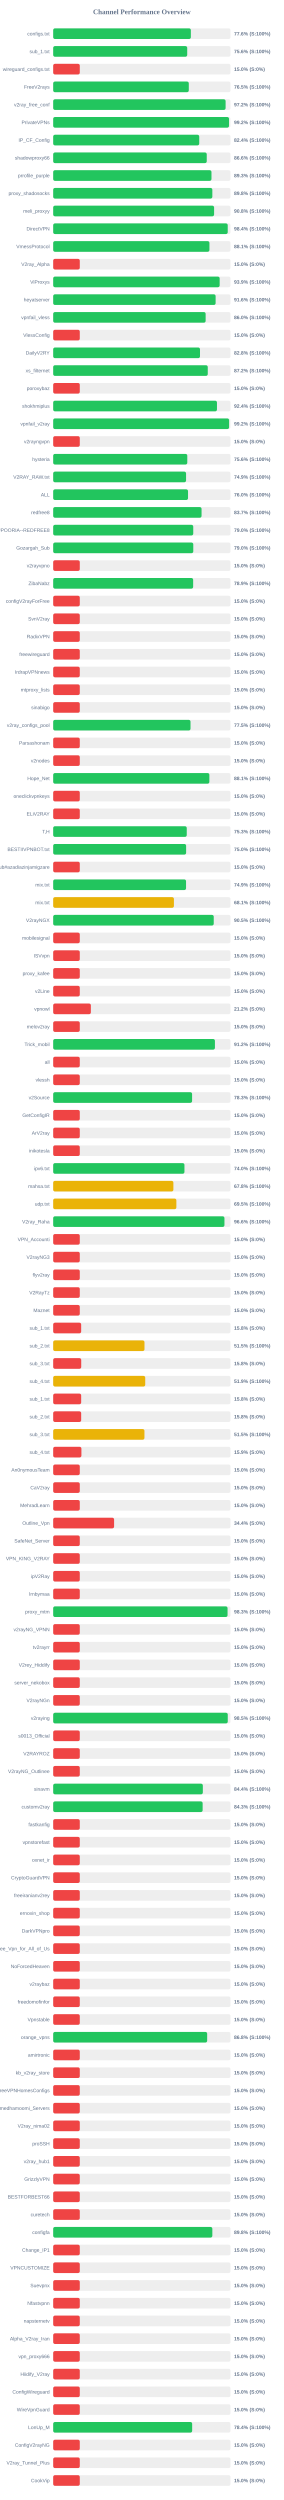
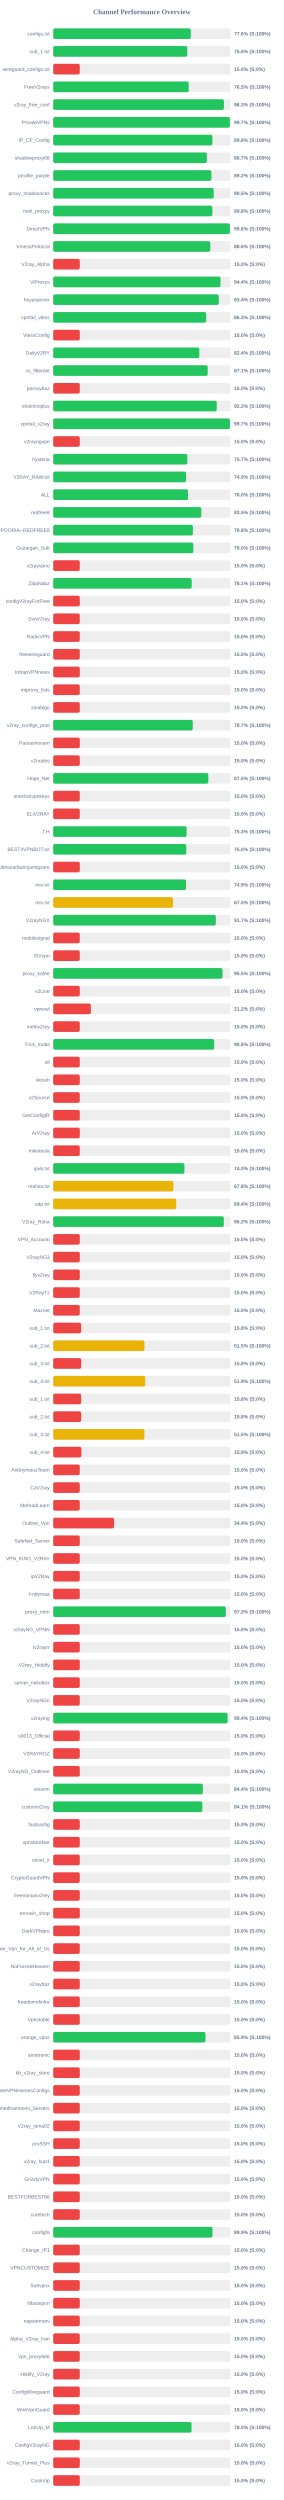
<svg xmlns="http://www.w3.org/2000/svg" width="800" height="7050" version="1.1">
  <style>
        .row { font: 14px Arial; fill: #64748b; }
        .score { font: bold 14px Arial; fill: #64748b; }
    </style>
  <text x="400" y="40" text-anchor="middle" font-size="20px" font-weight="bold" fill="#64748b">Channel Performance Overview</text>
  <rect x="150" y="80" width="500" height="30" fill="#eee" rx="5" />
-   <rect x="150" y="80" width="388.2" height="30" fill="#22c55e" rx="5" />
+   <rect x="150" y="80" width="388.05" height="30" fill="#22c55e" rx="5" />
  <text x="140" y="100" text-anchor="end" class="row">configs.txt</text>
  <text x="660" y="100" text-anchor="start" class="score">77.6% (S:100%)</text>
  <rect x="150" y="130" width="500" height="30" fill="#eee" rx="5" />
-   <rect x="150" y="130" width="377.95" height="30" fill="#22c55e" rx="5" />
+   <rect x="150" y="130" width="378.15" height="30" fill="#22c55e" rx="5" />
  <text x="140" y="150" text-anchor="end" class="row">sub_1.txt</text>
  <text x="660" y="150" text-anchor="start" class="score">75.6% (S:100%)</text>
  <rect x="150" y="180" width="500" height="30" fill="#eee" rx="5" />
  <rect x="150" y="180" width="75.0" height="30" fill="#ef4444" rx="5" />
  <text x="140" y="200" text-anchor="end" class="row">wireguard_configs.txt</text>
  <text x="660" y="200" text-anchor="start" class="score">15.0% (S:0%)</text>
  <rect x="150" y="230" width="500" height="30" fill="#eee" rx="5" />
-   <rect x="150" y="230" width="382.4" height="30" fill="#22c55e" rx="5" />
+   <rect x="150" y="230" width="382.25" height="30" fill="#22c55e" rx="5" />
  <text x="140" y="250" text-anchor="end" class="row">FreeV2rays</text>
  <text x="660" y="250" text-anchor="start" class="score">76.5% (S:100%)</text>
  <rect x="150" y="280" width="500" height="30" fill="#eee" rx="5" />
-   <rect x="150" y="280" width="486.2" height="30" fill="#22c55e" rx="5" />
+   <rect x="150" y="280" width="481.45" height="30" fill="#22c55e" rx="5" />
  <text x="140" y="300" text-anchor="end" class="row">v2ray_free_conf</text>
-   <text x="660" y="300" text-anchor="start" class="score">97.2% (S:100%)</text>
+   <text x="660" y="300" text-anchor="start" class="score">96.3% (S:100%)</text>
  <rect x="150" y="330" width="500" height="30" fill="#eee" rx="5" />
-   <rect x="150" y="330" width="495.85" height="30" fill="#22c55e" rx="5" />
+   <rect x="150" y="330" width="498.4" height="30" fill="#22c55e" rx="5" />
  <text x="140" y="350" text-anchor="end" class="row">PrivateVPNs</text>
-   <text x="660" y="350" text-anchor="start" class="score">99.2% (S:100%)</text>
+   <text x="660" y="350" text-anchor="start" class="score">99.7% (S:100%)</text>
  <rect x="150" y="380" width="500" height="30" fill="#eee" rx="5" />
-   <rect x="150" y="380" width="411.85" height="30" fill="#22c55e" rx="5" />
+   <rect x="150" y="380" width="448.9" height="30" fill="#22c55e" rx="5" />
  <text x="140" y="400" text-anchor="end" class="row">IP_CF_Config</text>
-   <text x="660" y="400" text-anchor="start" class="score">82.4% (S:100%)</text>
+   <text x="660" y="400" text-anchor="start" class="score">89.8% (S:100%)</text>
  <rect x="150" y="430" width="500" height="30" fill="#eee" rx="5" />
-   <rect x="150" y="430" width="433.05" height="30" fill="#22c55e" rx="5" />
+   <rect x="150" y="430" width="433.45" height="30" fill="#22c55e" rx="5" />
  <text x="140" y="450" text-anchor="end" class="row">shadowproxy66</text>
-   <text x="660" y="450" text-anchor="start" class="score">86.6% (S:100%)</text>
+   <text x="660" y="450" text-anchor="start" class="score">86.7% (S:100%)</text>
  <rect x="150" y="480" width="500" height="30" fill="#eee" rx="5" />
-   <rect x="150" y="480" width="446.35" height="30" fill="#22c55e" rx="5" />
+   <rect x="150" y="480" width="446.2" height="30" fill="#22c55e" rx="5" />
  <text x="140" y="500" text-anchor="end" class="row">prrofile_purple</text>
-   <text x="660" y="500" text-anchor="start" class="score">89.3% (S:100%)</text>
+   <text x="660" y="500" text-anchor="start" class="score">89.2% (S:100%)</text>
  <rect x="150" y="530" width="500" height="30" fill="#eee" rx="5" />
-   <rect x="150" y="530" width="448.8" height="30" fill="#22c55e" rx="5" />
+   <rect x="150" y="530" width="452.65" height="30" fill="#22c55e" rx="5" />
  <text x="140" y="550" text-anchor="end" class="row">proxy_shadosocks</text>
-   <text x="660" y="550" text-anchor="start" class="score">89.8% (S:100%)</text>
+   <text x="660" y="550" text-anchor="start" class="score">90.5% (S:100%)</text>
  <rect x="150" y="580" width="500" height="30" fill="#eee" rx="5" />
-   <rect x="150" y="580" width="453.75" height="30" fill="#22c55e" rx="5" />
+   <rect x="150" y="580" width="448.85" height="30" fill="#22c55e" rx="5" />
  <text x="140" y="600" text-anchor="end" class="row">meli_proxyy</text>
-   <text x="660" y="600" text-anchor="start" class="score">90.8% (S:100%)</text>
+   <text x="660" y="600" text-anchor="start" class="score">89.8% (S:100%)</text>
  <rect x="150" y="630" width="500" height="30" fill="#eee" rx="5" />
-   <rect x="150" y="630" width="492.2" height="30" fill="#22c55e" rx="5" />
+   <rect x="150" y="630" width="498.2" height="30" fill="#22c55e" rx="5" />
  <text x="140" y="650" text-anchor="end" class="row">DirectVPN</text>
-   <text x="660" y="650" text-anchor="start" class="score">98.4% (S:100%)</text>
+   <text x="660" y="650" text-anchor="start" class="score">99.6% (S:100%)</text>
  <rect x="150" y="680" width="500" height="30" fill="#eee" rx="5" />
-   <rect x="150" y="680" width="440.6" height="30" fill="#22c55e" rx="5" />
+   <rect x="150" y="680" width="442.95" height="30" fill="#22c55e" rx="5" />
  <text x="140" y="700" text-anchor="end" class="row">VmessProtocol</text>
-   <text x="660" y="700" text-anchor="start" class="score">88.1% (S:100%)</text>
+   <text x="660" y="700" text-anchor="start" class="score">88.6% (S:100%)</text>
  <rect x="150" y="730" width="500" height="30" fill="#eee" rx="5" />
  <rect x="150" y="730" width="75.0" height="30" fill="#ef4444" rx="5" />
  <text x="140" y="750" text-anchor="end" class="row">V2ray_Alpha</text>
  <text x="660" y="750" text-anchor="start" class="score">15.0% (S:0%)</text>
  <rect x="150" y="780" width="500" height="30" fill="#eee" rx="5" />
-   <rect x="150" y="780" width="469.45" height="30" fill="#22c55e" rx="5" />
+   <rect x="150" y="780" width="471.85" height="30" fill="#22c55e" rx="5" />
  <text x="140" y="800" text-anchor="end" class="row">ViProxys</text>
-   <text x="660" y="800" text-anchor="start" class="score">93.9% (S:100%)</text>
+   <text x="660" y="800" text-anchor="start" class="score">94.4% (S:100%)</text>
  <rect x="150" y="830" width="500" height="30" fill="#eee" rx="5" />
-   <rect x="150" y="830" width="458.05" height="30" fill="#22c55e" rx="5" />
+   <rect x="150" y="830" width="466.85" height="30" fill="#22c55e" rx="5" />
  <text x="140" y="850" text-anchor="end" class="row">heyatserver</text>
-   <text x="660" y="850" text-anchor="start" class="score">91.6% (S:100%)</text>
+   <text x="660" y="850" text-anchor="start" class="score">93.4% (S:100%)</text>
  <rect x="150" y="880" width="500" height="30" fill="#eee" rx="5" />
-   <rect x="150" y="880" width="429.9" height="30" fill="#22c55e" rx="5" />
+   <rect x="150" y="880" width="431.3" height="30" fill="#22c55e" rx="5" />
  <text x="140" y="900" text-anchor="end" class="row">vpnfail_vless</text>
-   <text x="660" y="900" text-anchor="start" class="score">86.0% (S:100%)</text>
+   <text x="660" y="900" text-anchor="start" class="score">86.3% (S:100%)</text>
  <rect x="150" y="930" width="500" height="30" fill="#eee" rx="5" />
  <rect x="150" y="930" width="75.0" height="30" fill="#ef4444" rx="5" />
  <text x="140" y="950" text-anchor="end" class="row">VlessConfig</text>
  <text x="660" y="950" text-anchor="start" class="score">15.0% (S:0%)</text>
  <rect x="150" y="980" width="500" height="30" fill="#eee" rx="5" />
-   <rect x="150" y="980" width="414.0" height="30" fill="#22c55e" rx="5" />
+   <rect x="150" y="980" width="412.05" height="30" fill="#22c55e" rx="5" />
  <text x="140" y="1000" text-anchor="end" class="row">DailyV2RY</text>
-   <text x="660" y="1000" text-anchor="start" class="score">82.8% (S:100%)</text>
+   <text x="660" y="1000" text-anchor="start" class="score">82.4% (S:100%)</text>
  <rect x="150" y="1030" width="500" height="30" fill="#eee" rx="5" />
-   <rect x="150" y="1030" width="435.9" height="30" fill="#22c55e" rx="5" />
+   <rect x="150" y="1030" width="435.7" height="30" fill="#22c55e" rx="5" />
  <text x="140" y="1050" text-anchor="end" class="row">xs_filternet</text>
-   <text x="660" y="1050" text-anchor="start" class="score">87.2% (S:100%)</text>
+   <text x="660" y="1050" text-anchor="start" class="score">87.1% (S:100%)</text>
  <rect x="150" y="1080" width="500" height="30" fill="#eee" rx="5" />
  <rect x="150" y="1080" width="75.0" height="30" fill="#ef4444" rx="5" />
  <text x="140" y="1100" text-anchor="end" class="row">poroxybaz</text>
  <text x="660" y="1100" text-anchor="start" class="score">15.0% (S:0%)</text>
  <rect x="150" y="1130" width="500" height="30" fill="#eee" rx="5" />
-   <rect x="150" y="1130" width="461.85" height="30" fill="#22c55e" rx="5" />
+   <rect x="150" y="1130" width="461.25" height="30" fill="#22c55e" rx="5" />
  <text x="140" y="1150" text-anchor="end" class="row">shokhmiplus</text>
-   <text x="660" y="1150" text-anchor="start" class="score">92.4% (S:100%)</text>
+   <text x="660" y="1150" text-anchor="start" class="score">92.2% (S:100%)</text>
  <rect x="150" y="1180" width="500" height="30" fill="#eee" rx="5" />
-   <rect x="150" y="1180" width="496.05" height="30" fill="#22c55e" rx="5" />
+   <rect x="150" y="1180" width="498.4" height="30" fill="#22c55e" rx="5" />
  <text x="140" y="1200" text-anchor="end" class="row">vpnfail_v2ray</text>
-   <text x="660" y="1200" text-anchor="start" class="score">99.2% (S:100%)</text>
+   <text x="660" y="1200" text-anchor="start" class="score">99.7% (S:100%)</text>
  <rect x="150" y="1230" width="500" height="30" fill="#eee" rx="5" />
  <rect x="150" y="1230" width="75.0" height="30" fill="#ef4444" rx="5" />
  <text x="140" y="1250" text-anchor="end" class="row">v2rayngvpn</text>
  <text x="660" y="1250" text-anchor="start" class="score">15.0% (S:0%)</text>
  <rect x="150" y="1280" width="500" height="30" fill="#eee" rx="5" />
-   <rect x="150" y="1280" width="378.15" height="30" fill="#22c55e" rx="5" />
+   <rect x="150" y="1280" width="378.25" height="30" fill="#22c55e" rx="5" />
  <text x="140" y="1300" text-anchor="end" class="row">hysteria</text>
-   <text x="660" y="1300" text-anchor="start" class="score">75.6% (S:100%)</text>
+   <text x="660" y="1300" text-anchor="start" class="score">75.7% (S:100%)</text>
  <rect x="150" y="1330" width="500" height="30" fill="#eee" rx="5" />
-   <rect x="150" y="1330" width="374.7" height="30" fill="#22c55e" rx="5" />
+   <rect x="150" y="1330" width="374.5" height="30" fill="#22c55e" rx="5" />
  <text x="140" y="1350" text-anchor="end" class="row">V2RAY_RAW.txt</text>
  <text x="660" y="1350" text-anchor="start" class="score">74.9% (S:100%)</text>
  <rect x="150" y="1380" width="500" height="30" fill="#eee" rx="5" />
-   <rect x="150" y="1380" width="380.25" height="30" fill="#22c55e" rx="5" />
+   <rect x="150" y="1380" width="380.2" height="30" fill="#22c55e" rx="5" />
  <text x="140" y="1400" text-anchor="end" class="row">ALL</text>
  <text x="660" y="1400" text-anchor="start" class="score">76.0% (S:100%)</text>
  <rect x="150" y="1430" width="500" height="30" fill="#eee" rx="5" />
-   <rect x="150" y="1430" width="418.4" height="30" fill="#22c55e" rx="5" />
+   <rect x="150" y="1430" width="417.6" height="30" fill="#22c55e" rx="5" />
  <text x="140" y="1450" text-anchor="end" class="row">redfree8</text>
-   <text x="660" y="1450" text-anchor="start" class="score">83.7% (S:100%)</text>
+   <text x="660" y="1450" text-anchor="start" class="score">83.5% (S:100%)</text>
  <rect x="150" y="1480" width="500" height="30" fill="#eee" rx="5" />
-   <rect x="150" y="1480" width="394.95" height="30" fill="#22c55e" rx="5" />
+   <rect x="150" y="1480" width="394.05" height="30" fill="#22c55e" rx="5" />
  <text x="140" y="1500" text-anchor="end" class="row">POORIA--REDFREE8.txt#POORIA--REDFREE8</text>
-   <text x="660" y="1500" text-anchor="start" class="score">79.0% (S:100%)</text>
+   <text x="660" y="1500" text-anchor="start" class="score">78.8% (S:100%)</text>
  <rect x="150" y="1530" width="500" height="30" fill="#eee" rx="5" />
-   <rect x="150" y="1530" width="395.05" height="30" fill="#22c55e" rx="5" />
+   <rect x="150" y="1530" width="395.15" height="30" fill="#22c55e" rx="5" />
  <text x="140" y="1550" text-anchor="end" class="row">Gozargah_Sub</text>
  <text x="660" y="1550" text-anchor="start" class="score">79.0% (S:100%)</text>
  <rect x="150" y="1580" width="500" height="30" fill="#eee" rx="5" />
  <rect x="150" y="1580" width="75.0" height="30" fill="#ef4444" rx="5" />
  <text x="140" y="1600" text-anchor="end" class="row">v2rayvpno</text>
  <text x="660" y="1600" text-anchor="start" class="score">15.0% (S:0%)</text>
  <rect x="150" y="1630" width="500" height="30" fill="#eee" rx="5" />
-   <rect x="150" y="1630" width="394.7" height="30" fill="#22c55e" rx="5" />
+   <rect x="150" y="1630" width="390.5" height="30" fill="#22c55e" rx="5" />
  <text x="140" y="1650" text-anchor="end" class="row">ZibaNabz</text>
-   <text x="660" y="1650" text-anchor="start" class="score">78.9% (S:100%)</text>
+   <text x="660" y="1650" text-anchor="start" class="score">78.1% (S:100%)</text>
  <rect x="150" y="1680" width="500" height="30" fill="#eee" rx="5" />
  <rect x="150" y="1680" width="75.0" height="30" fill="#ef4444" rx="5" />
  <text x="140" y="1700" text-anchor="end" class="row">configV2rayForFree</text>
  <text x="660" y="1700" text-anchor="start" class="score">15.0% (S:0%)</text>
  <rect x="150" y="1730" width="500" height="30" fill="#eee" rx="5" />
  <rect x="150" y="1730" width="75.0" height="30" fill="#ef4444" rx="5" />
  <text x="140" y="1750" text-anchor="end" class="row">SvnV2ray</text>
  <text x="660" y="1750" text-anchor="start" class="score">15.0% (S:0%)</text>
  <rect x="150" y="1780" width="500" height="30" fill="#eee" rx="5" />
  <rect x="150" y="1780" width="75.0" height="30" fill="#ef4444" rx="5" />
  <text x="140" y="1800" text-anchor="end" class="row">RadixVPN</text>
  <text x="660" y="1800" text-anchor="start" class="score">15.0% (S:0%)</text>
  <rect x="150" y="1830" width="500" height="30" fill="#eee" rx="5" />
  <rect x="150" y="1830" width="75.0" height="30" fill="#ef4444" rx="5" />
  <text x="140" y="1850" text-anchor="end" class="row">freewireguard</text>
  <text x="660" y="1850" text-anchor="start" class="score">15.0% (S:0%)</text>
  <rect x="150" y="1880" width="500" height="30" fill="#eee" rx="5" />
  <rect x="150" y="1880" width="75.0" height="30" fill="#ef4444" rx="5" />
  <text x="140" y="1900" text-anchor="end" class="row">IrdrapVPNnews</text>
  <text x="660" y="1900" text-anchor="start" class="score">15.0% (S:0%)</text>
  <rect x="150" y="1930" width="500" height="30" fill="#eee" rx="5" />
  <rect x="150" y="1930" width="75.0" height="30" fill="#ef4444" rx="5" />
  <text x="140" y="1950" text-anchor="end" class="row">mtproxy_lists</text>
  <text x="660" y="1950" text-anchor="start" class="score">15.0% (S:0%)</text>
  <rect x="150" y="1980" width="500" height="30" fill="#eee" rx="5" />
  <rect x="150" y="1980" width="75.0" height="30" fill="#ef4444" rx="5" />
  <text x="140" y="2000" text-anchor="end" class="row">sinabigo</text>
  <text x="660" y="2000" text-anchor="start" class="score">15.0% (S:0%)</text>
  <rect x="150" y="2030" width="500" height="30" fill="#eee" rx="5" />
-   <rect x="150" y="2030" width="387.25" height="30" fill="#22c55e" rx="5" />
+   <rect x="150" y="2030" width="393.55" height="30" fill="#22c55e" rx="5" />
  <text x="140" y="2050" text-anchor="end" class="row">v2ray_configs_pool</text>
-   <text x="660" y="2050" text-anchor="start" class="score">77.5% (S:100%)</text>
+   <text x="660" y="2050" text-anchor="start" class="score">78.7% (S:100%)</text>
  <rect x="150" y="2080" width="500" height="30" fill="#eee" rx="5" />
  <rect x="150" y="2080" width="75.0" height="30" fill="#ef4444" rx="5" />
  <text x="140" y="2100" text-anchor="end" class="row">Parsashonam</text>
  <text x="660" y="2100" text-anchor="start" class="score">15.0% (S:0%)</text>
  <rect x="150" y="2130" width="500" height="30" fill="#eee" rx="5" />
  <rect x="150" y="2130" width="75.0" height="30" fill="#ef4444" rx="5" />
  <text x="140" y="2150" text-anchor="end" class="row">v2nodes</text>
  <text x="660" y="2150" text-anchor="start" class="score">15.0% (S:0%)</text>
  <rect x="150" y="2180" width="500" height="30" fill="#eee" rx="5" />
-   <rect x="150" y="2180" width="440.4" height="30" fill="#22c55e" rx="5" />
+   <rect x="150" y="2180" width="437.5" height="30" fill="#22c55e" rx="5" />
  <text x="140" y="2200" text-anchor="end" class="row">Hope_Net</text>
-   <text x="660" y="2200" text-anchor="start" class="score">88.1% (S:100%)</text>
+   <text x="660" y="2200" text-anchor="start" class="score">87.5% (S:100%)</text>
  <rect x="150" y="2230" width="500" height="30" fill="#eee" rx="5" />
  <rect x="150" y="2230" width="75.0" height="30" fill="#ef4444" rx="5" />
  <text x="140" y="2250" text-anchor="end" class="row">oneclickvpnkeys</text>
  <text x="660" y="2250" text-anchor="start" class="score">15.0% (S:0%)</text>
  <rect x="150" y="2280" width="500" height="30" fill="#eee" rx="5" />
  <rect x="150" y="2280" width="75.0" height="30" fill="#ef4444" rx="5" />
  <text x="140" y="2300" text-anchor="end" class="row">ELiV2RAY</text>
  <text x="660" y="2300" text-anchor="start" class="score">15.0% (S:0%)</text>
  <rect x="150" y="2330" width="500" height="30" fill="#eee" rx="5" />
-   <rect x="150" y="2330" width="376.65" height="30" fill="#22c55e" rx="5" />
+   <rect x="150" y="2330" width="376.35" height="30" fill="#22c55e" rx="5" />
  <text x="140" y="2350" text-anchor="end" class="row">T,H</text>
  <text x="660" y="2350" text-anchor="start" class="score">75.3% (S:100%)</text>
  <rect x="150" y="2380" width="500" height="30" fill="#eee" rx="5" />
-   <rect x="150" y="2380" width="374.85" height="30" fill="#22c55e" rx="5" />
+   <rect x="150" y="2380" width="375.2" height="30" fill="#22c55e" rx="5" />
  <text x="140" y="2400" text-anchor="end" class="row">BESTIIVPNBOT.txt</text>
  <text x="660" y="2400" text-anchor="start" class="score">75.0% (S:100%)</text>
  <rect x="150" y="2430" width="500" height="30" fill="#eee" rx="5" />
  <rect x="150" y="2430" width="75.0" height="30" fill="#ef4444" rx="5" />
  <text x="140" y="2450" text-anchor="end" class="row">Sub#azadiazinjamigzare</text>
  <text x="660" y="2450" text-anchor="start" class="score">15.0% (S:0%)</text>
  <rect x="150" y="2480" width="500" height="30" fill="#eee" rx="5" />
-   <rect x="150" y="2480" width="374.65" height="30" fill="#22c55e" rx="5" />
+   <rect x="150" y="2480" width="374.6" height="30" fill="#22c55e" rx="5" />
  <text x="140" y="2500" text-anchor="end" class="row">mix.txt</text>
  <text x="660" y="2500" text-anchor="start" class="score">74.9% (S:100%)</text>
  <rect x="150" y="2530" width="500" height="30" fill="#eee" rx="5" />
-   <rect x="150" y="2530" width="340.45" height="30" fill="#eab308" rx="5" />
+   <rect x="150" y="2530" width="337.75" height="30" fill="#eab308" rx="5" />
  <text x="140" y="2550" text-anchor="end" class="row">mix.txt</text>
-   <text x="660" y="2550" text-anchor="start" class="score">68.1% (S:100%)</text>
+   <text x="660" y="2550" text-anchor="start" class="score">67.5% (S:100%)</text>
  <rect x="150" y="2580" width="500" height="30" fill="#eee" rx="5" />
-   <rect x="150" y="2580" width="452.75" height="30" fill="#22c55e" rx="5" />
+   <rect x="150" y="2580" width="458.6" height="30" fill="#22c55e" rx="5" />
  <text x="140" y="2600" text-anchor="end" class="row">V2rayNGX</text>
-   <text x="660" y="2600" text-anchor="start" class="score">90.5% (S:100%)</text>
+   <text x="660" y="2600" text-anchor="start" class="score">91.7% (S:100%)</text>
  <rect x="150" y="2630" width="500" height="30" fill="#eee" rx="5" />
  <rect x="150" y="2630" width="75.0" height="30" fill="#ef4444" rx="5" />
  <text x="140" y="2650" text-anchor="end" class="row">mobilesignal</text>
  <text x="660" y="2650" text-anchor="start" class="score">15.0% (S:0%)</text>
  <rect x="150" y="2680" width="500" height="30" fill="#eee" rx="5" />
  <rect x="150" y="2680" width="75.0" height="30" fill="#ef4444" rx="5" />
  <text x="140" y="2700" text-anchor="end" class="row">ISVvpn</text>
  <text x="660" y="2700" text-anchor="start" class="score">15.0% (S:0%)</text>
  <rect x="150" y="2730" width="500" height="30" fill="#eee" rx="5" />
-   <rect x="150" y="2730" width="75.0" height="30" fill="#ef4444" rx="5" />
+   <rect x="150" y="2730" width="477.5" height="30" fill="#22c55e" rx="5" />
  <text x="140" y="2750" text-anchor="end" class="row">proxy_kafee</text>
-   <text x="660" y="2750" text-anchor="start" class="score">15.0% (S:0%)</text>
+   <text x="660" y="2750" text-anchor="start" class="score">95.5% (S:100%)</text>
  <rect x="150" y="2780" width="500" height="30" fill="#eee" rx="5" />
  <rect x="150" y="2780" width="75.0" height="30" fill="#ef4444" rx="5" />
  <text x="140" y="2800" text-anchor="end" class="row">v2Line</text>
  <text x="660" y="2800" text-anchor="start" class="score">15.0% (S:0%)</text>
  <rect x="150" y="2830" width="500" height="30" fill="#eee" rx="5" />
  <rect x="150" y="2830" width="106.25" height="30" fill="#ef4444" rx="5" />
  <text x="140" y="2850" text-anchor="end" class="row">vpnowl</text>
  <text x="660" y="2850" text-anchor="start" class="score">21.2% (S:0%)</text>
  <rect x="150" y="2880" width="500" height="30" fill="#eee" rx="5" />
  <rect x="150" y="2880" width="75.0" height="30" fill="#ef4444" rx="5" />
  <text x="140" y="2900" text-anchor="end" class="row">melov2ray</text>
  <text x="660" y="2900" text-anchor="start" class="score">15.0% (S:0%)</text>
  <rect x="150" y="2930" width="500" height="30" fill="#eee" rx="5" />
-   <rect x="150" y="2930" width="456.1" height="30" fill="#22c55e" rx="5" />
+   <rect x="150" y="2930" width="454.1" height="30" fill="#22c55e" rx="5" />
  <text x="140" y="2950" text-anchor="end" class="row">Trick_mobil</text>
-   <text x="660" y="2950" text-anchor="start" class="score">91.2% (S:100%)</text>
+   <text x="660" y="2950" text-anchor="start" class="score">90.8% (S:100%)</text>
  <rect x="150" y="2980" width="500" height="30" fill="#eee" rx="5" />
  <rect x="150" y="2980" width="75.0" height="30" fill="#ef4444" rx="5" />
  <text x="140" y="3000" text-anchor="end" class="row">all</text>
  <text x="660" y="3000" text-anchor="start" class="score">15.0% (S:0%)</text>
  <rect x="150" y="3030" width="500" height="30" fill="#eee" rx="5" />
  <rect x="150" y="3030" width="75.0" height="30" fill="#ef4444" rx="5" />
  <text x="140" y="3050" text-anchor="end" class="row">vlessh</text>
  <text x="660" y="3050" text-anchor="start" class="score">15.0% (S:0%)</text>
  <rect x="150" y="3080" width="500" height="30" fill="#eee" rx="5" />
-   <rect x="150" y="3080" width="391.7" height="30" fill="#22c55e" rx="5" />
+   <rect x="150" y="3080" width="75.0" height="30" fill="#ef4444" rx="5" />
  <text x="140" y="3100" text-anchor="end" class="row">v2Source</text>
-   <text x="660" y="3100" text-anchor="start" class="score">78.3% (S:100%)</text>
+   <text x="660" y="3100" text-anchor="start" class="score">15.0% (S:0%)</text>
  <rect x="150" y="3130" width="500" height="30" fill="#eee" rx="5" />
  <rect x="150" y="3130" width="75.0" height="30" fill="#ef4444" rx="5" />
  <text x="140" y="3150" text-anchor="end" class="row">GetConfigIR</text>
  <text x="660" y="3150" text-anchor="start" class="score">15.0% (S:0%)</text>
  <rect x="150" y="3180" width="500" height="30" fill="#eee" rx="5" />
  <rect x="150" y="3180" width="75.0" height="30" fill="#ef4444" rx="5" />
  <text x="140" y="3200" text-anchor="end" class="row">ArV2ray</text>
  <text x="660" y="3200" text-anchor="start" class="score">15.0% (S:0%)</text>
  <rect x="150" y="3230" width="500" height="30" fill="#eee" rx="5" />
  <rect x="150" y="3230" width="75.0" height="30" fill="#ef4444" rx="5" />
  <text x="140" y="3250" text-anchor="end" class="row">inikotesla</text>
  <text x="660" y="3250" text-anchor="start" class="score">15.0% (S:0%)</text>
  <rect x="150" y="3280" width="500" height="30" fill="#eee" rx="5" />
-   <rect x="150" y="3280" width="370.15" height="30" fill="#22c55e" rx="5" />
+   <rect x="150" y="3280" width="370.1" height="30" fill="#22c55e" rx="5" />
  <text x="140" y="3300" text-anchor="end" class="row">ipv6.txt</text>
  <text x="660" y="3300" text-anchor="start" class="score">74.0% (S:100%)</text>
  <rect x="150" y="3330" width="500" height="30" fill="#eee" rx="5" />
-   <rect x="150" y="3330" width="338.95" height="30" fill="#eab308" rx="5" />
+   <rect x="150" y="3330" width="339.0" height="30" fill="#eab308" rx="5" />
  <text x="140" y="3350" text-anchor="end" class="row">mahsa.txt</text>
  <text x="660" y="3350" text-anchor="start" class="score">67.8% (S:100%)</text>
  <rect x="150" y="3380" width="500" height="30" fill="#eee" rx="5" />
-   <rect x="150" y="3380" width="347.35" height="30" fill="#eab308" rx="5" />
+   <rect x="150" y="3380" width="347.05" height="30" fill="#eab308" rx="5" />
  <text x="140" y="3400" text-anchor="end" class="row">udp.txt</text>
-   <text x="660" y="3400" text-anchor="start" class="score">69.5% (S:100%)</text>
+   <text x="660" y="3400" text-anchor="start" class="score">69.4% (S:100%)</text>
  <rect x="150" y="3430" width="500" height="30" fill="#eee" rx="5" />
-   <rect x="150" y="3430" width="482.95" height="30" fill="#22c55e" rx="5" />
+   <rect x="150" y="3430" width="481.15" height="30" fill="#22c55e" rx="5" />
  <text x="140" y="3450" text-anchor="end" class="row">V2ray_Raha</text>
-   <text x="660" y="3450" text-anchor="start" class="score">96.6% (S:100%)</text>
+   <text x="660" y="3450" text-anchor="start" class="score">96.2% (S:100%)</text>
  <rect x="150" y="3480" width="500" height="30" fill="#eee" rx="5" />
  <rect x="150" y="3480" width="75.0" height="30" fill="#ef4444" rx="5" />
  <text x="140" y="3500" text-anchor="end" class="row">VPN_Accounti</text>
  <text x="660" y="3500" text-anchor="start" class="score">15.0% (S:0%)</text>
  <rect x="150" y="3530" width="500" height="30" fill="#eee" rx="5" />
  <rect x="150" y="3530" width="75.0" height="30" fill="#ef4444" rx="5" />
  <text x="140" y="3550" text-anchor="end" class="row">V2rayNG3</text>
  <text x="660" y="3550" text-anchor="start" class="score">15.0% (S:0%)</text>
  <rect x="150" y="3580" width="500" height="30" fill="#eee" rx="5" />
  <rect x="150" y="3580" width="75.0" height="30" fill="#ef4444" rx="5" />
  <text x="140" y="3600" text-anchor="end" class="row">flyv2ray</text>
  <text x="660" y="3600" text-anchor="start" class="score">15.0% (S:0%)</text>
  <rect x="150" y="3630" width="500" height="30" fill="#eee" rx="5" />
  <rect x="150" y="3630" width="75.0" height="30" fill="#ef4444" rx="5" />
  <text x="140" y="3650" text-anchor="end" class="row">V2RayTz</text>
  <text x="660" y="3650" text-anchor="start" class="score">15.0% (S:0%)</text>
  <rect x="150" y="3680" width="500" height="30" fill="#eee" rx="5" />
  <rect x="150" y="3680" width="75.0" height="30" fill="#ef4444" rx="5" />
  <text x="140" y="3700" text-anchor="end" class="row">Maznet</text>
  <text x="660" y="3700" text-anchor="start" class="score">15.0% (S:0%)</text>
  <rect x="150" y="3730" width="500" height="30" fill="#eee" rx="5" />
  <rect x="150" y="3730" width="78.9" height="30" fill="#ef4444" rx="5" />
  <text x="140" y="3750" text-anchor="end" class="row">sub_1.txt</text>
  <text x="660" y="3750" text-anchor="start" class="score">15.8% (S:0%)</text>
  <rect x="150" y="3780" width="500" height="30" fill="#eee" rx="5" />
  <rect x="150" y="3780" width="257.45" height="30" fill="#eab308" rx="5" />
  <text x="140" y="3800" text-anchor="end" class="row">sub_2.txt</text>
  <text x="660" y="3800" text-anchor="start" class="score">51.5% (S:100%)</text>
  <rect x="150" y="3830" width="500" height="30" fill="#eee" rx="5" />
  <rect x="150" y="3830" width="79.05" height="30" fill="#ef4444" rx="5" />
  <text x="140" y="3850" text-anchor="end" class="row">sub_3.txt</text>
  <text x="660" y="3850" text-anchor="start" class="score">15.8% (S:0%)</text>
  <rect x="150" y="3880" width="500" height="30" fill="#eee" rx="5" />
-   <rect x="150" y="3880" width="259.55" height="30" fill="#eab308" rx="5" />
+   <rect x="150" y="3880" width="259.5" height="30" fill="#eab308" rx="5" />
  <text x="140" y="3900" text-anchor="end" class="row">sub_4.txt</text>
  <text x="660" y="3900" text-anchor="start" class="score">51.9% (S:100%)</text>
  <rect x="150" y="3930" width="500" height="30" fill="#eee" rx="5" />
  <rect x="150" y="3930" width="78.9" height="30" fill="#ef4444" rx="5" />
  <text x="140" y="3950" text-anchor="end" class="row">sub_1.txt</text>
  <text x="660" y="3950" text-anchor="start" class="score">15.8% (S:0%)</text>
  <rect x="150" y="3980" width="500" height="30" fill="#eee" rx="5" />
  <rect x="150" y="3980" width="78.9" height="30" fill="#ef4444" rx="5" />
  <text x="140" y="4000" text-anchor="end" class="row">sub_2.txt</text>
  <text x="660" y="4000" text-anchor="start" class="score">15.8% (S:0%)</text>
  <rect x="150" y="4030" width="500" height="30" fill="#eee" rx="5" />
-   <rect x="150" y="4030" width="257.35" height="30" fill="#eab308" rx="5" />
+   <rect x="150" y="4030" width="257.3" height="30" fill="#eab308" rx="5" />
  <text x="140" y="4050" text-anchor="end" class="row">sub_3.txt</text>
  <text x="660" y="4050" text-anchor="start" class="score">51.5% (S:100%)</text>
  <rect x="150" y="4080" width="500" height="30" fill="#eee" rx="5" />
  <rect x="150" y="4080" width="79.6" height="30" fill="#ef4444" rx="5" />
  <text x="140" y="4100" text-anchor="end" class="row">sub_4.txt</text>
  <text x="660" y="4100" text-anchor="start" class="score">15.9% (S:0%)</text>
  <rect x="150" y="4130" width="500" height="30" fill="#eee" rx="5" />
  <rect x="150" y="4130" width="75.0" height="30" fill="#ef4444" rx="5" />
  <text x="140" y="4150" text-anchor="end" class="row">An0nymousTeam</text>
  <text x="660" y="4150" text-anchor="start" class="score">15.0% (S:0%)</text>
  <rect x="150" y="4180" width="500" height="30" fill="#eee" rx="5" />
  <rect x="150" y="4180" width="75.0" height="30" fill="#ef4444" rx="5" />
  <text x="140" y="4200" text-anchor="end" class="row">CaV2ray</text>
  <text x="660" y="4200" text-anchor="start" class="score">15.0% (S:0%)</text>
  <rect x="150" y="4230" width="500" height="30" fill="#eee" rx="5" />
  <rect x="150" y="4230" width="75.0" height="30" fill="#ef4444" rx="5" />
  <text x="140" y="4250" text-anchor="end" class="row">MehradLearn</text>
  <text x="660" y="4250" text-anchor="start" class="score">15.0% (S:0%)</text>
  <rect x="150" y="4280" width="500" height="30" fill="#eee" rx="5" />
  <rect x="150" y="4280" width="171.75" height="30" fill="#ef4444" rx="5" />
  <text x="140" y="4300" text-anchor="end" class="row">Outline_Vpn</text>
  <text x="660" y="4300" text-anchor="start" class="score">34.4% (S:0%)</text>
  <rect x="150" y="4330" width="500" height="30" fill="#eee" rx="5" />
  <rect x="150" y="4330" width="75.0" height="30" fill="#ef4444" rx="5" />
  <text x="140" y="4350" text-anchor="end" class="row">SafeNet_Server</text>
  <text x="660" y="4350" text-anchor="start" class="score">15.0% (S:0%)</text>
  <rect x="150" y="4380" width="500" height="30" fill="#eee" rx="5" />
  <rect x="150" y="4380" width="75.0" height="30" fill="#ef4444" rx="5" />
  <text x="140" y="4400" text-anchor="end" class="row">VPN_KING_V2RAY</text>
  <text x="660" y="4400" text-anchor="start" class="score">15.0% (S:0%)</text>
  <rect x="150" y="4430" width="500" height="30" fill="#eee" rx="5" />
  <rect x="150" y="4430" width="75.0" height="30" fill="#ef4444" rx="5" />
  <text x="140" y="4450" text-anchor="end" class="row">ipV2Ray</text>
  <text x="660" y="4450" text-anchor="start" class="score">15.0% (S:0%)</text>
  <rect x="150" y="4480" width="500" height="30" fill="#eee" rx="5" />
  <rect x="150" y="4480" width="75.0" height="30" fill="#ef4444" rx="5" />
  <text x="140" y="4500" text-anchor="end" class="row">lrnbymaa</text>
  <text x="660" y="4500" text-anchor="start" class="score">15.0% (S:0%)</text>
  <rect x="150" y="4530" width="500" height="30" fill="#eee" rx="5" />
-   <rect x="150" y="4530" width="491.7" height="30" fill="#22c55e" rx="5" />
+   <rect x="150" y="4530" width="486.75" height="30" fill="#22c55e" rx="5" />
  <text x="140" y="4550" text-anchor="end" class="row">proxy_mtm</text>
-   <text x="660" y="4550" text-anchor="start" class="score">98.3% (S:100%)</text>
+   <text x="660" y="4550" text-anchor="start" class="score">97.3% (S:100%)</text>
  <rect x="150" y="4580" width="500" height="30" fill="#eee" rx="5" />
  <rect x="150" y="4580" width="75.0" height="30" fill="#ef4444" rx="5" />
  <text x="140" y="4600" text-anchor="end" class="row">v2rayNG_VPNN</text>
  <text x="660" y="4600" text-anchor="start" class="score">15.0% (S:0%)</text>
  <rect x="150" y="4630" width="500" height="30" fill="#eee" rx="5" />
  <rect x="150" y="4630" width="75.0" height="30" fill="#ef4444" rx="5" />
  <text x="140" y="4650" text-anchor="end" class="row">tv2rayrr</text>
  <text x="660" y="4650" text-anchor="start" class="score">15.0% (S:0%)</text>
  <rect x="150" y="4680" width="500" height="30" fill="#eee" rx="5" />
  <rect x="150" y="4680" width="75.0" height="30" fill="#ef4444" rx="5" />
  <text x="140" y="4700" text-anchor="end" class="row">V2rey_Hiddify</text>
  <text x="660" y="4700" text-anchor="start" class="score">15.0% (S:0%)</text>
  <rect x="150" y="4730" width="500" height="30" fill="#eee" rx="5" />
  <rect x="150" y="4730" width="75.0" height="30" fill="#ef4444" rx="5" />
  <text x="140" y="4750" text-anchor="end" class="row">server_nekobox</text>
  <text x="660" y="4750" text-anchor="start" class="score">15.0% (S:0%)</text>
  <rect x="150" y="4780" width="500" height="30" fill="#eee" rx="5" />
  <rect x="150" y="4780" width="75.0" height="30" fill="#ef4444" rx="5" />
  <text x="140" y="4800" text-anchor="end" class="row">V2rayNGn</text>
  <text x="660" y="4800" text-anchor="start" class="score">15.0% (S:0%)</text>
  <rect x="150" y="4830" width="500" height="30" fill="#eee" rx="5" />
-   <rect x="150" y="4830" width="492.3" height="30" fill="#22c55e" rx="5" />
+   <rect x="150" y="4830" width="491.8" height="30" fill="#22c55e" rx="5" />
  <text x="140" y="4850" text-anchor="end" class="row">v2raying</text>
-   <text x="660" y="4850" text-anchor="start" class="score">98.5% (S:100%)</text>
+   <text x="660" y="4850" text-anchor="start" class="score">98.4% (S:100%)</text>
  <rect x="150" y="4880" width="500" height="30" fill="#eee" rx="5" />
  <rect x="150" y="4880" width="75.0" height="30" fill="#ef4444" rx="5" />
  <text x="140" y="4900" text-anchor="end" class="row">s0013_Official</text>
  <text x="660" y="4900" text-anchor="start" class="score">15.0% (S:0%)</text>
  <rect x="150" y="4930" width="500" height="30" fill="#eee" rx="5" />
  <rect x="150" y="4930" width="75.0" height="30" fill="#ef4444" rx="5" />
  <text x="140" y="4950" text-anchor="end" class="row">V2RAYROZ</text>
  <text x="660" y="4950" text-anchor="start" class="score">15.0% (S:0%)</text>
  <rect x="150" y="4980" width="500" height="30" fill="#eee" rx="5" />
  <rect x="150" y="4980" width="75.0" height="30" fill="#ef4444" rx="5" />
  <text x="140" y="5000" text-anchor="end" class="row">V2rayNG_Outlinee</text>
  <text x="660" y="5000" text-anchor="start" class="score">15.0% (S:0%)</text>
  <rect x="150" y="5030" width="500" height="30" fill="#eee" rx="5" />
-   <rect x="150" y="5030" width="422.0" height="30" fill="#22c55e" rx="5" />
+   <rect x="150" y="5030" width="422.1" height="30" fill="#22c55e" rx="5" />
  <text x="140" y="5050" text-anchor="end" class="row">sinavm</text>
  <text x="660" y="5050" text-anchor="start" class="score">84.4% (S:100%)</text>
  <rect x="150" y="5080" width="500" height="30" fill="#eee" rx="5" />
-   <rect x="150" y="5080" width="421.45" height="30" fill="#22c55e" rx="5" />
+   <rect x="150" y="5080" width="420.55" height="30" fill="#22c55e" rx="5" />
  <text x="140" y="5100" text-anchor="end" class="row">customv2ray</text>
-   <text x="660" y="5100" text-anchor="start" class="score">84.3% (S:100%)</text>
+   <text x="660" y="5100" text-anchor="start" class="score">84.1% (S:100%)</text>
  <rect x="150" y="5130" width="500" height="30" fill="#eee" rx="5" />
  <rect x="150" y="5130" width="75.0" height="30" fill="#ef4444" rx="5" />
  <text x="140" y="5150" text-anchor="end" class="row">fastkanfig</text>
  <text x="660" y="5150" text-anchor="start" class="score">15.0% (S:0%)</text>
  <rect x="150" y="5180" width="500" height="30" fill="#eee" rx="5" />
  <rect x="150" y="5180" width="75.0" height="30" fill="#ef4444" rx="5" />
  <text x="140" y="5200" text-anchor="end" class="row">vpnstorefast</text>
  <text x="660" y="5200" text-anchor="start" class="score">15.0% (S:0%)</text>
  <rect x="150" y="5230" width="500" height="30" fill="#eee" rx="5" />
  <rect x="150" y="5230" width="75.0" height="30" fill="#ef4444" rx="5" />
  <text x="140" y="5250" text-anchor="end" class="row">oxnet_ir</text>
  <text x="660" y="5250" text-anchor="start" class="score">15.0% (S:0%)</text>
  <rect x="150" y="5280" width="500" height="30" fill="#eee" rx="5" />
  <rect x="150" y="5280" width="75.0" height="30" fill="#ef4444" rx="5" />
  <text x="140" y="5300" text-anchor="end" class="row">CryptoGuardVPN</text>
  <text x="660" y="5300" text-anchor="start" class="score">15.0% (S:0%)</text>
  <rect x="150" y="5330" width="500" height="30" fill="#eee" rx="5" />
  <rect x="150" y="5330" width="75.0" height="30" fill="#ef4444" rx="5" />
  <text x="140" y="5350" text-anchor="end" class="row">freeiranianv2rey</text>
  <text x="660" y="5350" text-anchor="start" class="score">15.0% (S:0%)</text>
  <rect x="150" y="5380" width="500" height="30" fill="#eee" rx="5" />
  <rect x="150" y="5380" width="75.0" height="30" fill="#ef4444" rx="5" />
  <text x="140" y="5400" text-anchor="end" class="row">ernoxin_shop</text>
  <text x="660" y="5400" text-anchor="start" class="score">15.0% (S:0%)</text>
  <rect x="150" y="5430" width="500" height="30" fill="#eee" rx="5" />
  <rect x="150" y="5430" width="75.0" height="30" fill="#ef4444" rx="5" />
  <text x="140" y="5450" text-anchor="end" class="row">DarkVPNpro</text>
  <text x="660" y="5450" text-anchor="start" class="score">15.0% (S:0%)</text>
  <rect x="150" y="5480" width="500" height="30" fill="#eee" rx="5" />
  <rect x="150" y="5480" width="75.0" height="30" fill="#ef4444" rx="5" />
  <text x="140" y="5500" text-anchor="end" class="row">Free_Vpn_for_All_of_Us</text>
  <text x="660" y="5500" text-anchor="start" class="score">15.0% (S:0%)</text>
  <rect x="150" y="5530" width="500" height="30" fill="#eee" rx="5" />
  <rect x="150" y="5530" width="75.0" height="30" fill="#ef4444" rx="5" />
  <text x="140" y="5550" text-anchor="end" class="row">NoForcedHeaven</text>
  <text x="660" y="5550" text-anchor="start" class="score">15.0% (S:0%)</text>
  <rect x="150" y="5580" width="500" height="30" fill="#eee" rx="5" />
  <rect x="150" y="5580" width="75.0" height="30" fill="#ef4444" rx="5" />
  <text x="140" y="5600" text-anchor="end" class="row">v2raybaz</text>
  <text x="660" y="5600" text-anchor="start" class="score">15.0% (S:0%)</text>
  <rect x="150" y="5630" width="500" height="30" fill="#eee" rx="5" />
  <rect x="150" y="5630" width="75.0" height="30" fill="#ef4444" rx="5" />
  <text x="140" y="5650" text-anchor="end" class="row">freedomofinfor</text>
  <text x="660" y="5650" text-anchor="start" class="score">15.0% (S:0%)</text>
  <rect x="150" y="5680" width="500" height="30" fill="#eee" rx="5" />
  <rect x="150" y="5680" width="75.0" height="30" fill="#ef4444" rx="5" />
  <text x="140" y="5700" text-anchor="end" class="row">Vpnstable</text>
  <text x="660" y="5700" text-anchor="start" class="score">15.0% (S:0%)</text>
  <rect x="150" y="5730" width="500" height="30" fill="#eee" rx="5" />
-   <rect x="150" y="5730" width="434.2" height="30" fill="#22c55e" rx="5" />
+   <rect x="150" y="5730" width="429.45" height="30" fill="#22c55e" rx="5" />
  <text x="140" y="5750" text-anchor="end" class="row">orange_vpns</text>
-   <text x="660" y="5750" text-anchor="start" class="score">86.8% (S:100%)</text>
+   <text x="660" y="5750" text-anchor="start" class="score">85.9% (S:100%)</text>
  <rect x="150" y="5780" width="500" height="30" fill="#eee" rx="5" />
  <rect x="150" y="5780" width="75.0" height="30" fill="#ef4444" rx="5" />
  <text x="140" y="5800" text-anchor="end" class="row">amirtronic</text>
  <text x="660" y="5800" text-anchor="start" class="score">15.0% (S:0%)</text>
  <rect x="150" y="5830" width="500" height="30" fill="#eee" rx="5" />
  <rect x="150" y="5830" width="75.0" height="30" fill="#ef4444" rx="5" />
  <text x="140" y="5850" text-anchor="end" class="row">kb_v2ray_store</text>
  <text x="660" y="5850" text-anchor="start" class="score">15.0% (S:0%)</text>
  <rect x="150" y="5880" width="500" height="30" fill="#eee" rx="5" />
  <rect x="150" y="5880" width="75.0" height="30" fill="#ef4444" rx="5" />
  <text x="140" y="5900" text-anchor="end" class="row">FreeVPNHomesConfigs</text>
  <text x="660" y="5900" text-anchor="start" class="score">15.0% (S:0%)</text>
  <rect x="150" y="5930" width="500" height="30" fill="#eee" rx="5" />
  <rect x="150" y="5930" width="75.0" height="30" fill="#ef4444" rx="5" />
  <text x="140" y="5950" text-anchor="end" class="row">Ahmedhamoomi_Servers</text>
  <text x="660" y="5950" text-anchor="start" class="score">15.0% (S:0%)</text>
  <rect x="150" y="5980" width="500" height="30" fill="#eee" rx="5" />
  <rect x="150" y="5980" width="75.0" height="30" fill="#ef4444" rx="5" />
  <text x="140" y="6000" text-anchor="end" class="row">V2ray_nima02</text>
  <text x="660" y="6000" text-anchor="start" class="score">15.0% (S:0%)</text>
  <rect x="150" y="6030" width="500" height="30" fill="#eee" rx="5" />
  <rect x="150" y="6030" width="75.0" height="30" fill="#ef4444" rx="5" />
  <text x="140" y="6050" text-anchor="end" class="row">proSSH</text>
  <text x="660" y="6050" text-anchor="start" class="score">15.0% (S:0%)</text>
  <rect x="150" y="6080" width="500" height="30" fill="#eee" rx="5" />
  <rect x="150" y="6080" width="75.0" height="30" fill="#ef4444" rx="5" />
  <text x="140" y="6100" text-anchor="end" class="row">v2ray_hub1</text>
  <text x="660" y="6100" text-anchor="start" class="score">15.0% (S:0%)</text>
  <rect x="150" y="6130" width="500" height="30" fill="#eee" rx="5" />
  <rect x="150" y="6130" width="75.0" height="30" fill="#ef4444" rx="5" />
  <text x="140" y="6150" text-anchor="end" class="row">GrizzlyVPN</text>
  <text x="660" y="6150" text-anchor="start" class="score">15.0% (S:0%)</text>
  <rect x="150" y="6180" width="500" height="30" fill="#eee" rx="5" />
  <rect x="150" y="6180" width="75.0" height="30" fill="#ef4444" rx="5" />
  <text x="140" y="6200" text-anchor="end" class="row">BESTFORBEST66</text>
  <text x="660" y="6200" text-anchor="start" class="score">15.0% (S:0%)</text>
  <rect x="150" y="6230" width="500" height="30" fill="#eee" rx="5" />
  <rect x="150" y="6230" width="75.0" height="30" fill="#ef4444" rx="5" />
  <text x="140" y="6250" text-anchor="end" class="row">curetech</text>
  <text x="660" y="6250" text-anchor="start" class="score">15.0% (S:0%)</text>
  <rect x="150" y="6280" width="500" height="30" fill="#eee" rx="5" />
-   <rect x="150" y="6280" width="448.8" height="30" fill="#22c55e" rx="5" />
+   <rect x="150" y="6280" width="449.35" height="30" fill="#22c55e" rx="5" />
  <text x="140" y="6300" text-anchor="end" class="row">configfa</text>
-   <text x="660" y="6300" text-anchor="start" class="score">89.8% (S:100%)</text>
+   <text x="660" y="6300" text-anchor="start" class="score">89.9% (S:100%)</text>
  <rect x="150" y="6330" width="500" height="30" fill="#eee" rx="5" />
  <rect x="150" y="6330" width="75.0" height="30" fill="#ef4444" rx="5" />
  <text x="140" y="6350" text-anchor="end" class="row">Change_IP1</text>
  <text x="660" y="6350" text-anchor="start" class="score">15.0% (S:0%)</text>
  <rect x="150" y="6380" width="500" height="30" fill="#eee" rx="5" />
  <rect x="150" y="6380" width="75.0" height="30" fill="#ef4444" rx="5" />
  <text x="140" y="6400" text-anchor="end" class="row">VPNCUSTOMIZE</text>
  <text x="660" y="6400" text-anchor="start" class="score">15.0% (S:0%)</text>
  <rect x="150" y="6430" width="500" height="30" fill="#eee" rx="5" />
  <rect x="150" y="6430" width="75.0" height="30" fill="#ef4444" rx="5" />
  <text x="140" y="6450" text-anchor="end" class="row">Suevpnx</text>
  <text x="660" y="6450" text-anchor="start" class="score">15.0% (S:0%)</text>
  <rect x="150" y="6480" width="500" height="30" fill="#eee" rx="5" />
  <rect x="150" y="6480" width="75.0" height="30" fill="#ef4444" rx="5" />
  <text x="140" y="6500" text-anchor="end" class="row">Nfastvpnn</text>
  <text x="660" y="6500" text-anchor="start" class="score">15.0% (S:0%)</text>
  <rect x="150" y="6530" width="500" height="30" fill="#eee" rx="5" />
  <rect x="150" y="6530" width="75.0" height="30" fill="#ef4444" rx="5" />
  <text x="140" y="6550" text-anchor="end" class="row">napsternetv</text>
  <text x="660" y="6550" text-anchor="start" class="score">15.0% (S:0%)</text>
  <rect x="150" y="6580" width="500" height="30" fill="#eee" rx="5" />
  <rect x="150" y="6580" width="75.0" height="30" fill="#ef4444" rx="5" />
  <text x="140" y="6600" text-anchor="end" class="row">Alpha_V2ray_Iran</text>
  <text x="660" y="6600" text-anchor="start" class="score">15.0% (S:0%)</text>
  <rect x="150" y="6630" width="500" height="30" fill="#eee" rx="5" />
  <rect x="150" y="6630" width="75.0" height="30" fill="#ef4444" rx="5" />
  <text x="140" y="6650" text-anchor="end" class="row">vpn_proxy666</text>
  <text x="660" y="6650" text-anchor="start" class="score">15.0% (S:0%)</text>
  <rect x="150" y="6680" width="500" height="30" fill="#eee" rx="5" />
  <rect x="150" y="6680" width="75.0" height="30" fill="#ef4444" rx="5" />
  <text x="140" y="6700" text-anchor="end" class="row">Hiidify_V2ray</text>
  <text x="660" y="6700" text-anchor="start" class="score">15.0% (S:0%)</text>
  <rect x="150" y="6730" width="500" height="30" fill="#eee" rx="5" />
  <rect x="150" y="6730" width="75.0" height="30" fill="#ef4444" rx="5" />
  <text x="140" y="6750" text-anchor="end" class="row">ConfigWireguard</text>
  <text x="660" y="6750" text-anchor="start" class="score">15.0% (S:0%)</text>
  <rect x="150" y="6780" width="500" height="30" fill="#eee" rx="5" />
  <rect x="150" y="6780" width="75.0" height="30" fill="#ef4444" rx="5" />
  <text x="140" y="6800" text-anchor="end" class="row">WireVpnGuard</text>
  <text x="660" y="6800" text-anchor="start" class="score">15.0% (S:0%)</text>
  <rect x="150" y="6830" width="500" height="30" fill="#eee" rx="5" />
-   <rect x="150" y="6830" width="391.9" height="30" fill="#22c55e" rx="5" />
+   <rect x="150" y="6830" width="390.15" height="30" fill="#22c55e" rx="5" />
  <text x="140" y="6850" text-anchor="end" class="row">LonUp_M</text>
-   <text x="660" y="6850" text-anchor="start" class="score">78.4% (S:100%)</text>
+   <text x="660" y="6850" text-anchor="start" class="score">78.0% (S:100%)</text>
  <rect x="150" y="6880" width="500" height="30" fill="#eee" rx="5" />
  <rect x="150" y="6880" width="75.0" height="30" fill="#ef4444" rx="5" />
  <text x="140" y="6900" text-anchor="end" class="row">ConfigV2rayNG</text>
  <text x="660" y="6900" text-anchor="start" class="score">15.0% (S:0%)</text>
  <rect x="150" y="6930" width="500" height="30" fill="#eee" rx="5" />
  <rect x="150" y="6930" width="75.0" height="30" fill="#ef4444" rx="5" />
  <text x="140" y="6950" text-anchor="end" class="row">V2ray_Tunnel_Plus</text>
  <text x="660" y="6950" text-anchor="start" class="score">15.0% (S:0%)</text>
  <rect x="150" y="6980" width="500" height="30" fill="#eee" rx="5" />
  <rect x="150" y="6980" width="75.0" height="30" fill="#ef4444" rx="5" />
  <text x="140" y="7000" text-anchor="end" class="row">CookVip</text>
  <text x="660" y="7000" text-anchor="start" class="score">15.0% (S:0%)</text>
</svg>
